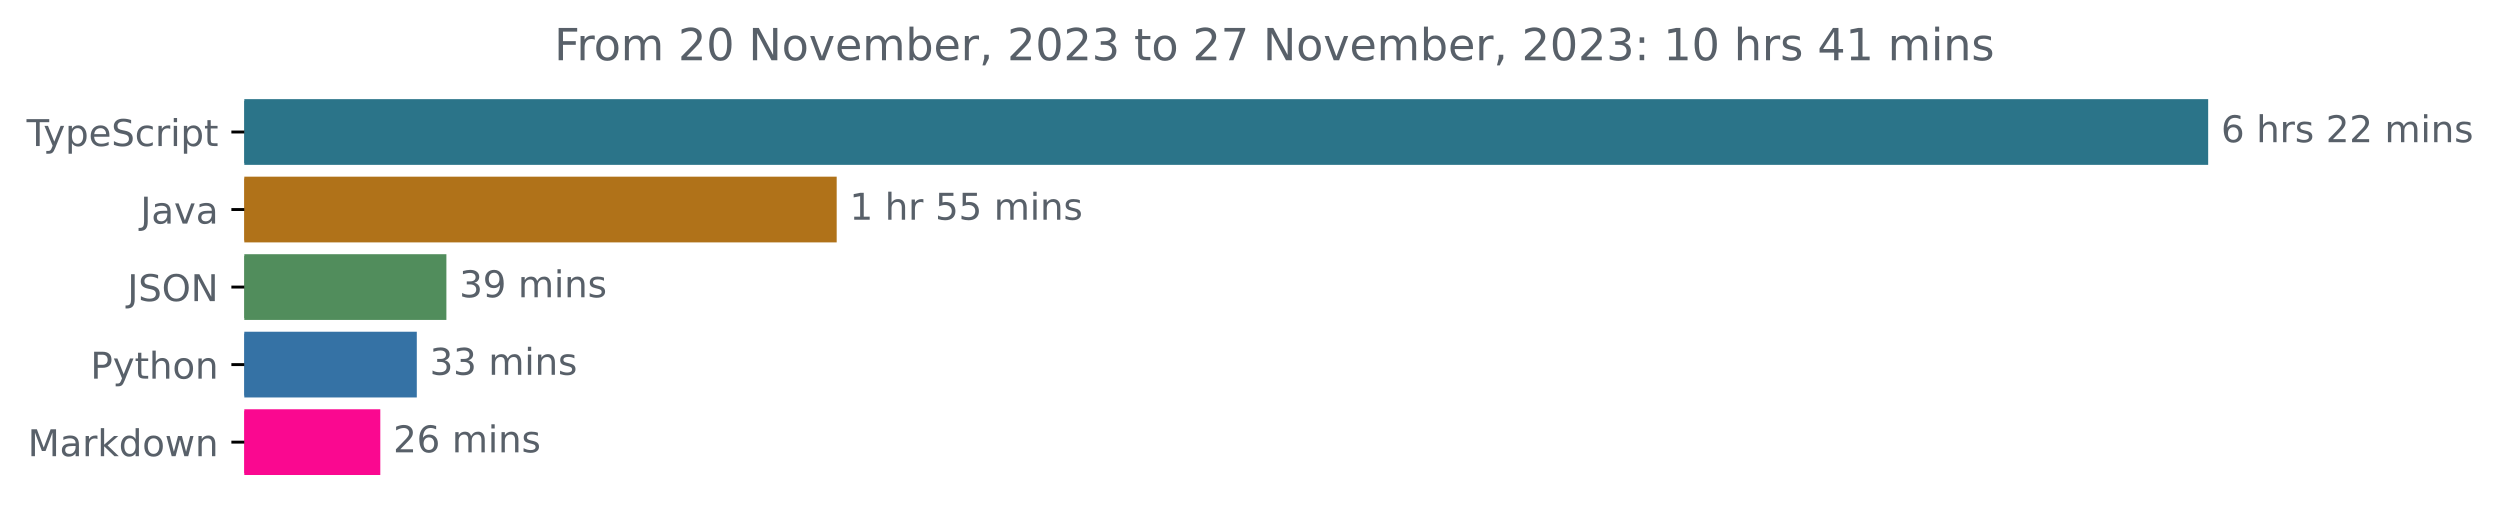
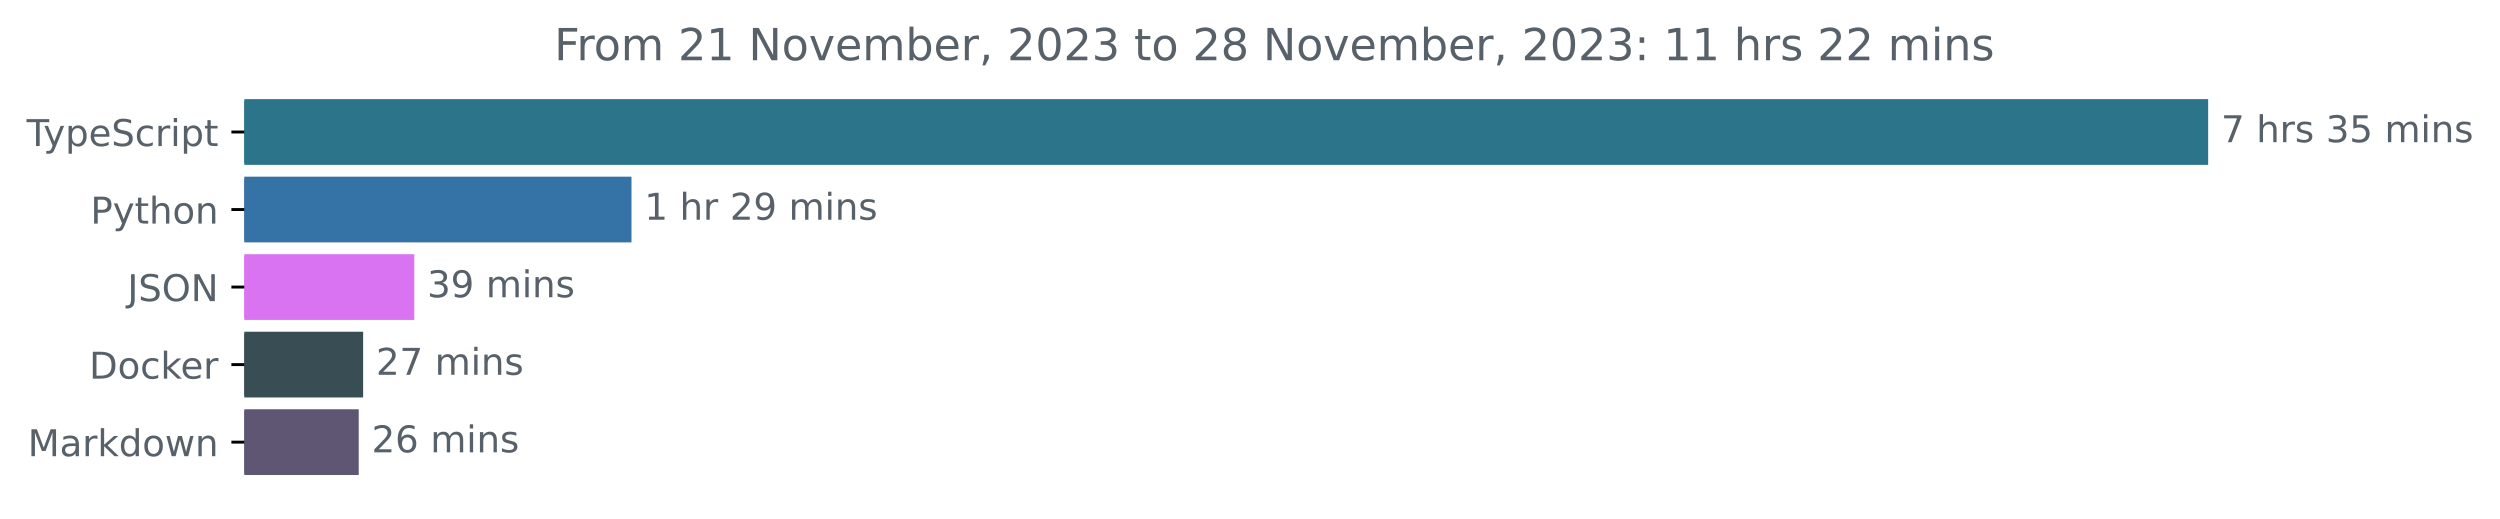
<svg xmlns="http://www.w3.org/2000/svg" xmlns:xlink="http://www.w3.org/1999/xlink" width="677.144pt" height="140.398pt" viewBox="0 0 677.144 140.398" version="1.1">
  <defs>
    <style type="text/css">*{stroke-linejoin: round; stroke-linecap: butt}</style>
  </defs>
  <g id="figure_1">
    <g id="patch_1">
      <path d="M -0 140.398  L 677.144 140.398  L 677.144 0  L -0 0  L -0 140.398  z " style="fill: none" />
    </g>
    <g id="axes_1">
      <g id="patch_2">
-         <path d="M 66.17 27.358  L 597.599 27.358  L 597.599 44.158  L 66.17 44.158  z " clip-path="url(#pfbd02cf829)" style="fill: #2b7489; stroke: #2b7489; stroke-linejoin: miter" />
+         <path d="M 66.17 27.358  L 597.599 27.358  L 597.599 44.158  L 66.17 44.158  z " clip-path="url(#p00ee256b56)" style="fill: #2b7489; stroke: #2b7489; stroke-linejoin: miter" />
      </g>
      <g id="patch_3">
-         <path d="M 66.17 48.358  L 226.124 48.358  L 226.124 65.158  L 66.17 65.158  z " clip-path="url(#pfbd02cf829)" style="fill: #b07219; stroke: #b07219; stroke-linejoin: miter" />
+         <path d="M 66.17 48.358  L 170.545 48.358  L 170.545 65.158  L 66.17 65.158  z " clip-path="url(#p00ee256b56)" style="fill: #3572a5; stroke: #3572a5; stroke-linejoin: miter" />
      </g>
      <g id="patch_4">
-         <path d="M 66.17 69.358  L 120.409 69.358  L 120.409 86.158  L 66.17 86.158  z " clip-path="url(#pfbd02cf829)" style="fill: #518d5c; stroke: #518d5c; stroke-linejoin: miter" />
+         <path d="M 66.17 69.358  L 111.71 69.358  L 111.71 86.158  L 66.17 86.158  z " clip-path="url(#p00ee256b56)" style="fill: #da73f1; stroke: #da73f1; stroke-linejoin: miter" />
      </g>
      <g id="patch_5">
-         <path d="M 66.17 90.358  L 112.393 90.358  L 112.393 107.158  L 66.17 107.158  z " clip-path="url(#pfbd02cf829)" style="fill: #3572a5; stroke: #3572a5; stroke-linejoin: miter" />
+         <path d="M 66.17 90.358  L 97.857 90.358  L 97.857 107.158  L 66.17 107.158  z " clip-path="url(#p00ee256b56)" style="fill: #384d54; stroke: #384d54; stroke-linejoin: miter" />
      </g>
      <g id="patch_6">
-         <path d="M 66.17 111.358  L 102.507 111.358  L 102.507 128.158  L 66.17 128.158  z " clip-path="url(#pfbd02cf829)" style="fill: #fa0890; stroke: #fa0890; stroke-linejoin: miter" />
+         <path d="M 66.17 111.358  L 96.663 111.358  L 96.663 128.158  L 66.17 128.158  z " clip-path="url(#p00ee256b56)" style="fill: #5e5672; stroke: #5e5672; stroke-linejoin: miter" />
      </g>
      <g id="matplotlib.axis_1" />
      <g id="matplotlib.axis_2">
        <g id="ytick_1">
          <g id="line2d_1">
            <defs>
-               <path id="mf545c9b93d" d="M 0 0  L -3.5 0  " style="stroke: #000000; stroke-width: 0.8" />
+               <path id="m6729880057" d="M 0 0  L -3.5 0  " style="stroke: #000000; stroke-width: 0.8" />
            </defs>
            <g>
-               <use xlink:href="#mf545c9b93d" x="66.17" y="35.758" style="stroke: #000000; stroke-width: 0.8" />
+               <use xlink:href="#m6729880057" x="66.17" y="35.758" style="stroke: #000000; stroke-width: 0.8" />
            </g>
          </g>
          <g id="text_1">
            <g style="fill: #586069" transform="translate(7.2 39.55734)scale(0.1 -0.1)">
              <defs>
                <path id="DejaVuSans-54" d="M -19 4666  L 3928 4666  L 3928 4134  L 2272 4134  L 2272 0  L 1638 0  L 1638 4134  L -19 4134  L -19 4666  z " transform="scale(0.015625)" />
                <path id="DejaVuSans-79" d="M 2059 -325  Q 1816 -950 1584 -1140  Q 1353 -1331 966 -1331  L 506 -1331  L 506 -850  L 844 -850  Q 1081 -850 1212 -737  Q 1344 -625 1503 -206  L 1606 56  L 191 3500  L 800 3500  L 1894 763  L 2988 3500  L 3597 3500  L 2059 -325  z " transform="scale(0.015625)" />
                <path id="DejaVuSans-70" d="M 1159 525  L 1159 -1331  L 581 -1331  L 581 3500  L 1159 3500  L 1159 2969  Q 1341 3281 1617 3432  Q 1894 3584 2278 3584  Q 2916 3584 3314 3078  Q 3713 2572 3713 1747  Q 3713 922 3314 415  Q 2916 -91 2278 -91  Q 1894 -91 1617 61  Q 1341 213 1159 525  z M 3116 1747  Q 3116 2381 2855 2742  Q 2594 3103 2138 3103  Q 1681 3103 1420 2742  Q 1159 2381 1159 1747  Q 1159 1113 1420 752  Q 1681 391 2138 391  Q 2594 391 2855 752  Q 3116 1113 3116 1747  z " transform="scale(0.015625)" />
                <path id="DejaVuSans-65" d="M 3597 1894  L 3597 1613  L 953 1613  Q 991 1019 1311 708  Q 1631 397 2203 397  Q 2534 397 2845 478  Q 3156 559 3463 722  L 3463 178  Q 3153 47 2828 -22  Q 2503 -91 2169 -91  Q 1331 -91 842 396  Q 353 884 353 1716  Q 353 2575 817 3079  Q 1281 3584 2069 3584  Q 2775 3584 3186 3129  Q 3597 2675 3597 1894  z M 3022 2063  Q 3016 2534 2758 2815  Q 2500 3097 2075 3097  Q 1594 3097 1305 2825  Q 1016 2553 972 2059  L 3022 2063  z " transform="scale(0.015625)" />
                <path id="DejaVuSans-53" d="M 3425 4513  L 3425 3897  Q 3066 4069 2747 4153  Q 2428 4238 2131 4238  Q 1616 4238 1336 4038  Q 1056 3838 1056 3469  Q 1056 3159 1242 3001  Q 1428 2844 1947 2747  L 2328 2669  Q 3034 2534 3370 2195  Q 3706 1856 3706 1288  Q 3706 609 3251 259  Q 2797 -91 1919 -91  Q 1588 -91 1214 -16  Q 841 59 441 206  L 441 856  Q 825 641 1194 531  Q 1563 422 1919 422  Q 2459 422 2753 634  Q 3047 847 3047 1241  Q 3047 1584 2836 1778  Q 2625 1972 2144 2069  L 1759 2144  Q 1053 2284 737 2584  Q 422 2884 422 3419  Q 422 4038 858 4394  Q 1294 4750 2059 4750  Q 2388 4750 2728 4690  Q 3069 4631 3425 4513  z " transform="scale(0.015625)" />
                <path id="DejaVuSans-63" d="M 3122 3366  L 3122 2828  Q 2878 2963 2633 3030  Q 2388 3097 2138 3097  Q 1578 3097 1268 2742  Q 959 2388 959 1747  Q 959 1106 1268 751  Q 1578 397 2138 397  Q 2388 397 2633 464  Q 2878 531 3122 666  L 3122 134  Q 2881 22 2623 -34  Q 2366 -91 2075 -91  Q 1284 -91 818 406  Q 353 903 353 1747  Q 353 2603 823 3093  Q 1294 3584 2113 3584  Q 2378 3584 2631 3529  Q 2884 3475 3122 3366  z " transform="scale(0.015625)" />
                <path id="DejaVuSans-72" d="M 2631 2963  Q 2534 3019 2420 3045  Q 2306 3072 2169 3072  Q 1681 3072 1420 2755  Q 1159 2438 1159 1844  L 1159 0  L 581 0  L 581 3500  L 1159 3500  L 1159 2956  Q 1341 3275 1631 3429  Q 1922 3584 2338 3584  Q 2397 3584 2469 3576  Q 2541 3569 2628 3553  L 2631 2963  z " transform="scale(0.015625)" />
                <path id="DejaVuSans-69" d="M 603 3500  L 1178 3500  L 1178 0  L 603 0  L 603 3500  z M 603 4863  L 1178 4863  L 1178 4134  L 603 4134  L 603 4863  z " transform="scale(0.015625)" />
                <path id="DejaVuSans-74" d="M 1172 4494  L 1172 3500  L 2356 3500  L 2356 3053  L 1172 3053  L 1172 1153  Q 1172 725 1289 603  Q 1406 481 1766 481  L 2356 481  L 2356 0  L 1766 0  Q 1100 0 847 248  Q 594 497 594 1153  L 594 3053  L 172 3053  L 172 3500  L 594 3500  L 594 4494  L 1172 4494  z " transform="scale(0.015625)" />
              </defs>
              <use xlink:href="#DejaVuSans-54" />
              <use xlink:href="#DejaVuSans-79" x="45.459" />
              <use xlink:href="#DejaVuSans-70" x="104.639" />
              <use xlink:href="#DejaVuSans-65" x="168.115" />
              <use xlink:href="#DejaVuSans-53" x="229.639" />
              <use xlink:href="#DejaVuSans-63" x="293.115" />
              <use xlink:href="#DejaVuSans-72" x="348.096" />
              <use xlink:href="#DejaVuSans-69" x="389.209" />
              <use xlink:href="#DejaVuSans-70" x="416.992" />
              <use xlink:href="#DejaVuSans-74" x="480.469" />
            </g>
          </g>
        </g>
        <g id="ytick_2">
          <g id="line2d_2">
            <g>
-               <use xlink:href="#mf545c9b93d" x="66.17" y="56.758" style="stroke: #000000; stroke-width: 0.8" />
+               <use xlink:href="#m6729880057" x="66.17" y="56.758" style="stroke: #000000; stroke-width: 0.8" />
            </g>
          </g>
          <g id="text_2">
-             <g style="fill: #586069" transform="translate(38.04531 60.55734)scale(0.1 -0.1)">
-               <defs>
-                 <path id="DejaVuSans-4a" d="M 628 4666  L 1259 4666  L 1259 325  Q 1259 -519 939 -900  Q 619 -1281 -91 -1281  L -331 -1281  L -331 -750  L -134 -750  Q 284 -750 456 -515  Q 628 -281 628 325  L 628 4666  z " transform="scale(0.015625)" />
-                 <path id="DejaVuSans-61" d="M 2194 1759  Q 1497 1759 1228 1600  Q 959 1441 959 1056  Q 959 750 1161 570  Q 1363 391 1709 391  Q 2188 391 2477 730  Q 2766 1069 2766 1631  L 2766 1759  L 2194 1759  z M 3341 1997  L 3341 0  L 2766 0  L 2766 531  Q 2569 213 2275 61  Q 1981 -91 1556 -91  Q 1019 -91 701 211  Q 384 513 384 1019  Q 384 1609 779 1909  Q 1175 2209 1959 2209  L 2766 2209  L 2766 2266  Q 2766 2663 2505 2880  Q 2244 3097 1772 3097  Q 1472 3097 1187 3025  Q 903 2953 641 2809  L 641 3341  Q 956 3463 1253 3523  Q 1550 3584 1831 3584  Q 2591 3584 2966 3190  Q 3341 2797 3341 1997  z " transform="scale(0.015625)" />
-                 <path id="DejaVuSans-76" d="M 191 3500  L 800 3500  L 1894 563  L 2988 3500  L 3597 3500  L 2284 0  L 1503 0  L 191 3500  z " transform="scale(0.015625)" />
-               </defs>
-               <use xlink:href="#DejaVuSans-4a" />
-               <use xlink:href="#DejaVuSans-61" x="29.492" />
-               <use xlink:href="#DejaVuSans-76" x="90.771" />
-               <use xlink:href="#DejaVuSans-61" x="149.951" />
-             </g>
-           </g>
-         </g>
-         <g id="ytick_3">
-           <g id="line2d_3">
-             <g>
-               <use xlink:href="#mf545c9b93d" x="66.17" y="77.758" style="stroke: #000000; stroke-width: 0.8" />
-             </g>
-           </g>
-           <g id="text_3">
-             <g style="fill: #586069" transform="translate(34.51875 81.55734)scale(0.1 -0.1)">
-               <defs>
-                 <path id="DejaVuSans-4f" d="M 2522 4238  Q 1834 4238 1429 3725  Q 1025 3213 1025 2328  Q 1025 1447 1429 934  Q 1834 422 2522 422  Q 3209 422 3611 934  Q 4013 1447 4013 2328  Q 4013 3213 3611 3725  Q 3209 4238 2522 4238  z M 2522 4750  Q 3503 4750 4090 4092  Q 4678 3434 4678 2328  Q 4678 1225 4090 567  Q 3503 -91 2522 -91  Q 1538 -91 948 565  Q 359 1222 359 2328  Q 359 3434 948 4092  Q 1538 4750 2522 4750  z " transform="scale(0.015625)" />
-                 <path id="DejaVuSans-4e" d="M 628 4666  L 1478 4666  L 3547 763  L 3547 4666  L 4159 4666  L 4159 0  L 3309 0  L 1241 3903  L 1241 0  L 628 0  L 628 4666  z " transform="scale(0.015625)" />
-               </defs>
-               <use xlink:href="#DejaVuSans-4a" />
-               <use xlink:href="#DejaVuSans-53" x="29.492" />
-               <use xlink:href="#DejaVuSans-4f" x="92.969" />
-               <use xlink:href="#DejaVuSans-4e" x="171.68" />
-             </g>
-           </g>
-         </g>
-         <g id="ytick_4">
-           <g id="line2d_4">
-             <g>
-               <use xlink:href="#mf545c9b93d" x="66.17" y="98.758" style="stroke: #000000; stroke-width: 0.8" />
-             </g>
-           </g>
-           <g id="text_4">
-             <g style="fill: #586069" transform="translate(24.50781 102.5573)scale(0.1 -0.1)">
+             <g style="fill: #586069" transform="translate(24.50781 60.55734)scale(0.1 -0.1)">
              <defs>
                <path id="DejaVuSans-50" d="M 1259 4147  L 1259 2394  L 2053 2394  Q 2494 2394 2734 2622  Q 2975 2850 2975 3272  Q 2975 3691 2734 3919  Q 2494 4147 2053 4147  L 1259 4147  z M 628 4666  L 2053 4666  Q 2838 4666 3239 4311  Q 3641 3956 3641 3272  Q 3641 2581 3239 2228  Q 2838 1875 2053 1875  L 1259 1875  L 1259 0  L 628 0  L 628 4666  z " transform="scale(0.015625)" />
                <path id="DejaVuSans-68" d="M 3513 2113  L 3513 0  L 2938 0  L 2938 2094  Q 2938 2591 2744 2837  Q 2550 3084 2163 3084  Q 1697 3084 1428 2787  Q 1159 2491 1159 1978  L 1159 0  L 581 0  L 581 4863  L 1159 4863  L 1159 2956  Q 1366 3272 1645 3428  Q 1925 3584 2291 3584  Q 2894 3584 3203 3211  Q 3513 2838 3513 2113  z " transform="scale(0.015625)" />
                <path id="DejaVuSans-6f" d="M 1959 3097  Q 1497 3097 1228 2736  Q 959 2375 959 1747  Q 959 1119 1226 758  Q 1494 397 1959 397  Q 2419 397 2687 759  Q 2956 1122 2956 1747  Q 2956 2369 2687 2733  Q 2419 3097 1959 3097  z M 1959 3584  Q 2709 3584 3137 3096  Q 3566 2609 3566 1747  Q 3566 888 3137 398  Q 2709 -91 1959 -91  Q 1206 -91 779 398  Q 353 888 353 1747  Q 353 2609 779 3096  Q 1206 3584 1959 3584  z " transform="scale(0.015625)" />
                <path id="DejaVuSans-6e" d="M 3513 2113  L 3513 0  L 2938 0  L 2938 2094  Q 2938 2591 2744 2837  Q 2550 3084 2163 3084  Q 1697 3084 1428 2787  Q 1159 2491 1159 1978  L 1159 0  L 581 0  L 581 3500  L 1159 3500  L 1159 2956  Q 1366 3272 1645 3428  Q 1925 3584 2291 3584  Q 2894 3584 3203 3211  Q 3513 2838 3513 2113  z " transform="scale(0.015625)" />
              </defs>
              <use xlink:href="#DejaVuSans-50" />
              <use xlink:href="#DejaVuSans-79" x="60.303" />
              <use xlink:href="#DejaVuSans-74" x="119.482" />
              <use xlink:href="#DejaVuSans-68" x="158.691" />
              <use xlink:href="#DejaVuSans-6f" x="222.07" />
              <use xlink:href="#DejaVuSans-6e" x="283.252" />
            </g>
          </g>
        </g>
+         <g id="ytick_3">
+           <g id="line2d_3">
+             <g>
+               <use xlink:href="#m6729880057" x="66.17" y="77.758" style="stroke: #000000; stroke-width: 0.8" />
+             </g>
+           </g>
+           <g id="text_3">
+             <g style="fill: #586069" transform="translate(34.51875 81.55734)scale(0.1 -0.1)">
+               <defs>
+                 <path id="DejaVuSans-4a" d="M 628 4666  L 1259 4666  L 1259 325  Q 1259 -519 939 -900  Q 619 -1281 -91 -1281  L -331 -1281  L -331 -750  L -134 -750  Q 284 -750 456 -515  Q 628 -281 628 325  L 628 4666  z " transform="scale(0.015625)" />
+                 <path id="DejaVuSans-4f" d="M 2522 4238  Q 1834 4238 1429 3725  Q 1025 3213 1025 2328  Q 1025 1447 1429 934  Q 1834 422 2522 422  Q 3209 422 3611 934  Q 4013 1447 4013 2328  Q 4013 3213 3611 3725  Q 3209 4238 2522 4238  z M 2522 4750  Q 3503 4750 4090 4092  Q 4678 3434 4678 2328  Q 4678 1225 4090 567  Q 3503 -91 2522 -91  Q 1538 -91 948 565  Q 359 1222 359 2328  Q 359 3434 948 4092  Q 1538 4750 2522 4750  z " transform="scale(0.015625)" />
+                 <path id="DejaVuSans-4e" d="M 628 4666  L 1478 4666  L 3547 763  L 3547 4666  L 4159 4666  L 4159 0  L 3309 0  L 1241 3903  L 1241 0  L 628 0  L 628 4666  z " transform="scale(0.015625)" />
+               </defs>
+               <use xlink:href="#DejaVuSans-4a" />
+               <use xlink:href="#DejaVuSans-53" x="29.492" />
+               <use xlink:href="#DejaVuSans-4f" x="92.969" />
+               <use xlink:href="#DejaVuSans-4e" x="171.68" />
+             </g>
+           </g>
+         </g>
+         <g id="ytick_4">
+           <g id="line2d_4">
+             <g>
+               <use xlink:href="#m6729880057" x="66.17" y="98.758" style="stroke: #000000; stroke-width: 0.8" />
+             </g>
+           </g>
+           <g id="text_4">
+             <g style="fill: #586069" transform="translate(24.16094 102.5573)scale(0.1 -0.1)">
+               <defs>
+                 <path id="DejaVuSans-44" d="M 1259 4147  L 1259 519  L 2022 519  Q 2988 519 3436 956  Q 3884 1394 3884 2338  Q 3884 3275 3436 3711  Q 2988 4147 2022 4147  L 1259 4147  z M 628 4666  L 1925 4666  Q 3281 4666 3915 4102  Q 4550 3538 4550 2338  Q 4550 1131 3912 565  Q 3275 0 1925 0  L 628 0  L 628 4666  z " transform="scale(0.015625)" />
+                 <path id="DejaVuSans-6b" d="M 581 4863  L 1159 4863  L 1159 1991  L 2875 3500  L 3609 3500  L 1753 1863  L 3688 0  L 2938 0  L 1159 1709  L 1159 0  L 581 0  L 581 4863  z " transform="scale(0.015625)" />
+               </defs>
+               <use xlink:href="#DejaVuSans-44" />
+               <use xlink:href="#DejaVuSans-6f" x="77.002" />
+               <use xlink:href="#DejaVuSans-63" x="138.184" />
+               <use xlink:href="#DejaVuSans-6b" x="193.164" />
+               <use xlink:href="#DejaVuSans-65" x="247.449" />
+               <use xlink:href="#DejaVuSans-72" x="308.973" />
+             </g>
+           </g>
+         </g>
        <g id="ytick_5">
          <g id="line2d_5">
            <g>
-               <use xlink:href="#mf545c9b93d" x="66.17" y="119.758" style="stroke: #000000; stroke-width: 0.8" />
+               <use xlink:href="#m6729880057" x="66.17" y="119.758" style="stroke: #000000; stroke-width: 0.8" />
            </g>
          </g>
          <g id="text_5">
            <g style="fill: #586069" transform="translate(7.529688 123.5573)scale(0.1 -0.1)">
              <defs>
                <path id="DejaVuSans-4d" d="M 628 4666  L 1569 4666  L 2759 1491  L 3956 4666  L 4897 4666  L 4897 0  L 4281 0  L 4281 4097  L 3078 897  L 2444 897  L 1241 4097  L 1241 0  L 628 0  L 628 4666  z " transform="scale(0.015625)" />
-                 <path id="DejaVuSans-6b" d="M 581 4863  L 1159 4863  L 1159 1991  L 2875 3500  L 3609 3500  L 1753 1863  L 3688 0  L 2938 0  L 1159 1709  L 1159 0  L 581 0  L 581 4863  z " transform="scale(0.015625)" />
+                 <path id="DejaVuSans-61" d="M 2194 1759  Q 1497 1759 1228 1600  Q 959 1441 959 1056  Q 959 750 1161 570  Q 1363 391 1709 391  Q 2188 391 2477 730  Q 2766 1069 2766 1631  L 2766 1759  L 2194 1759  z M 3341 1997  L 3341 0  L 2766 0  L 2766 531  Q 2569 213 2275 61  Q 1981 -91 1556 -91  Q 1019 -91 701 211  Q 384 513 384 1019  Q 384 1609 779 1909  Q 1175 2209 1959 2209  L 2766 2209  L 2766 2266  Q 2766 2663 2505 2880  Q 2244 3097 1772 3097  Q 1472 3097 1187 3025  Q 903 2953 641 2809  L 641 3341  Q 956 3463 1253 3523  Q 1550 3584 1831 3584  Q 2591 3584 2966 3190  Q 3341 2797 3341 1997  z " transform="scale(0.015625)" />
                <path id="DejaVuSans-64" d="M 2906 2969  L 2906 4863  L 3481 4863  L 3481 0  L 2906 0  L 2906 525  Q 2725 213 2448 61  Q 2172 -91 1784 -91  Q 1150 -91 751 415  Q 353 922 353 1747  Q 353 2572 751 3078  Q 1150 3584 1784 3584  Q 2172 3584 2448 3432  Q 2725 3281 2906 2969  z M 947 1747  Q 947 1113 1208 752  Q 1469 391 1925 391  Q 2381 391 2643 752  Q 2906 1113 2906 1747  Q 2906 2381 2643 2742  Q 2381 3103 1925 3103  Q 1469 3103 1208 2742  Q 947 2381 947 1747  z " transform="scale(0.015625)" />
                <path id="DejaVuSans-77" d="M 269 3500  L 844 3500  L 1563 769  L 2278 3500  L 2956 3500  L 3675 769  L 4391 3500  L 4966 3500  L 4050 0  L 3372 0  L 2619 2869  L 1863 0  L 1184 0  L 269 3500  z " transform="scale(0.015625)" />
              </defs>
              <use xlink:href="#DejaVuSans-4d" />
              <use xlink:href="#DejaVuSans-61" x="86.279" />
              <use xlink:href="#DejaVuSans-72" x="147.559" />
              <use xlink:href="#DejaVuSans-6b" x="188.672" />
              <use xlink:href="#DejaVuSans-64" x="246.582" />
              <use xlink:href="#DejaVuSans-6f" x="310.059" />
              <use xlink:href="#DejaVuSans-77" x="371.24" />
              <use xlink:href="#DejaVuSans-6e" x="453.027" />
            </g>
          </g>
        </g>
      </g>
      <g id="text_6">
        <g style="fill: #586069" transform="translate(601.5989 38.5175)scale(0.1 -0.1)">
          <defs>
-             <path id="DejaVuSans-36" d="M 2113 2584  Q 1688 2584 1439 2293  Q 1191 2003 1191 1497  Q 1191 994 1439 701  Q 1688 409 2113 409  Q 2538 409 2786 701  Q 3034 994 3034 1497  Q 3034 2003 2786 2293  Q 2538 2584 2113 2584  z M 3366 4563  L 3366 3988  Q 3128 4100 2886 4159  Q 2644 4219 2406 4219  Q 1781 4219 1451 3797  Q 1122 3375 1075 2522  Q 1259 2794 1537 2939  Q 1816 3084 2150 3084  Q 2853 3084 3261 2657  Q 3669 2231 3669 1497  Q 3669 778 3244 343  Q 2819 -91 2113 -91  Q 1303 -91 875 529  Q 447 1150 447 2328  Q 447 3434 972 4092  Q 1497 4750 2381 4750  Q 2619 4750 2861 4703  Q 3103 4656 3366 4563  z " transform="scale(0.015625)" />
+             <path id="DejaVuSans-37" d="M 525 4666  L 3525 4666  L 3525 4397  L 1831 0  L 1172 0  L 2766 4134  L 525 4134  L 525 4666  z " transform="scale(0.015625)" />
            <path id="DejaVuSans-20" transform="scale(0.015625)" />
            <path id="DejaVuSans-73" d="M 2834 3397  L 2834 2853  Q 2591 2978 2328 3040  Q 2066 3103 1784 3103  Q 1356 3103 1142 2972  Q 928 2841 928 2578  Q 928 2378 1081 2264  Q 1234 2150 1697 2047  L 1894 2003  Q 2506 1872 2764 1633  Q 3022 1394 3022 966  Q 3022 478 2636 193  Q 2250 -91 1575 -91  Q 1294 -91 989 -36  Q 684 19 347 128  L 347 722  Q 666 556 975 473  Q 1284 391 1588 391  Q 1994 391 2212 530  Q 2431 669 2431 922  Q 2431 1156 2273 1281  Q 2116 1406 1581 1522  L 1381 1569  Q 847 1681 609 1914  Q 372 2147 372 2553  Q 372 3047 722 3315  Q 1072 3584 1716 3584  Q 2034 3584 2315 3537  Q 2597 3491 2834 3397  z " transform="scale(0.015625)" />
-             <path id="DejaVuSans-32" d="M 1228 531  L 3431 531  L 3431 0  L 469 0  L 469 531  Q 828 903 1448 1529  Q 2069 2156 2228 2338  Q 2531 2678 2651 2914  Q 2772 3150 2772 3378  Q 2772 3750 2511 3984  Q 2250 4219 1831 4219  Q 1534 4219 1204 4116  Q 875 4013 500 3803  L 500 4441  Q 881 4594 1212 4672  Q 1544 4750 1819 4750  Q 2544 4750 2975 4387  Q 3406 4025 3406 3419  Q 3406 3131 3298 2873  Q 3191 2616 2906 2266  Q 2828 2175 2409 1742  Q 1991 1309 1228 531  z " transform="scale(0.015625)" />
+             <path id="DejaVuSans-33" d="M 2597 2516  Q 3050 2419 3304 2112  Q 3559 1806 3559 1356  Q 3559 666 3084 287  Q 2609 -91 1734 -91  Q 1441 -91 1130 -33  Q 819 25 488 141  L 488 750  Q 750 597 1062 519  Q 1375 441 1716 441  Q 2309 441 2620 675  Q 2931 909 2931 1356  Q 2931 1769 2642 2001  Q 2353 2234 1838 2234  L 1294 2234  L 1294 2753  L 1863 2753  Q 2328 2753 2575 2939  Q 2822 3125 2822 3475  Q 2822 3834 2567 4026  Q 2313 4219 1838 4219  Q 1578 4219 1281 4162  Q 984 4106 628 3988  L 628 4550  Q 988 4650 1302 4700  Q 1616 4750 1894 4750  Q 2613 4750 3031 4423  Q 3450 4097 3450 3541  Q 3450 3153 3228 2886  Q 3006 2619 2597 2516  z " transform="scale(0.015625)" />
+             <path id="DejaVuSans-35" d="M 691 4666  L 3169 4666  L 3169 4134  L 1269 4134  L 1269 2991  Q 1406 3038 1543 3061  Q 1681 3084 1819 3084  Q 2600 3084 3056 2656  Q 3513 2228 3513 1497  Q 3513 744 3044 326  Q 2575 -91 1722 -91  Q 1428 -91 1123 -41  Q 819 9 494 109  L 494 744  Q 775 591 1075 516  Q 1375 441 1709 441  Q 2250 441 2565 725  Q 2881 1009 2881 1497  Q 2881 1984 2565 2268  Q 2250 2553 1709 2553  Q 1456 2553 1204 2497  Q 953 2441 691 2322  L 691 4666  z " transform="scale(0.015625)" />
            <path id="DejaVuSans-6d" d="M 3328 2828  Q 3544 3216 3844 3400  Q 4144 3584 4550 3584  Q 5097 3584 5394 3201  Q 5691 2819 5691 2113  L 5691 0  L 5113 0  L 5113 2094  Q 5113 2597 4934 2840  Q 4756 3084 4391 3084  Q 3944 3084 3684 2787  Q 3425 2491 3425 1978  L 3425 0  L 2847 0  L 2847 2094  Q 2847 2600 2669 2842  Q 2491 3084 2119 3084  Q 1678 3084 1418 2786  Q 1159 2488 1159 1978  L 1159 0  L 581 0  L 581 3500  L 1159 3500  L 1159 2956  Q 1356 3278 1631 3431  Q 1906 3584 2284 3584  Q 2666 3584 2933 3390  Q 3200 3197 3328 2828  z " transform="scale(0.015625)" />
          </defs>
-           <use xlink:href="#DejaVuSans-36" />
+           <use xlink:href="#DejaVuSans-37" />
          <use xlink:href="#DejaVuSans-20" x="63.623" />
          <use xlink:href="#DejaVuSans-68" x="95.41" />
          <use xlink:href="#DejaVuSans-72" x="158.789" />
          <use xlink:href="#DejaVuSans-73" x="199.902" />
          <use xlink:href="#DejaVuSans-20" x="252.002" />
-           <use xlink:href="#DejaVuSans-32" x="283.789" />
-           <use xlink:href="#DejaVuSans-32" x="347.412" />
+           <use xlink:href="#DejaVuSans-33" x="283.789" />
+           <use xlink:href="#DejaVuSans-35" x="347.412" />
          <use xlink:href="#DejaVuSans-20" x="411.035" />
          <use xlink:href="#DejaVuSans-6d" x="442.822" />
          <use xlink:href="#DejaVuSans-69" x="540.234" />
          <use xlink:href="#DejaVuSans-6e" x="568.018" />
          <use xlink:href="#DejaVuSans-73" x="631.396" />
        </g>
      </g>
      <g id="text_7">
-         <g style="fill: #586069" transform="translate(230.1243 59.5175)scale(0.1 -0.1)">
+         <g style="fill: #586069" transform="translate(174.5453 59.5175)scale(0.1 -0.1)">
          <defs>
            <path id="DejaVuSans-31" d="M 794 531  L 1825 531  L 1825 4091  L 703 3866  L 703 4441  L 1819 4666  L 2450 4666  L 2450 531  L 3481 531  L 3481 0  L 794 0  L 794 531  z " transform="scale(0.015625)" />
-             <path id="DejaVuSans-35" d="M 691 4666  L 3169 4666  L 3169 4134  L 1269 4134  L 1269 2991  Q 1406 3038 1543 3061  Q 1681 3084 1819 3084  Q 2600 3084 3056 2656  Q 3513 2228 3513 1497  Q 3513 744 3044 326  Q 2575 -91 1722 -91  Q 1428 -91 1123 -41  Q 819 9 494 109  L 494 744  Q 775 591 1075 516  Q 1375 441 1709 441  Q 2250 441 2565 725  Q 2881 1009 2881 1497  Q 2881 1984 2565 2268  Q 2250 2553 1709 2553  Q 1456 2553 1204 2497  Q 953 2441 691 2322  L 691 4666  z " transform="scale(0.015625)" />
+             <path id="DejaVuSans-32" d="M 1228 531  L 3431 531  L 3431 0  L 469 0  L 469 531  Q 828 903 1448 1529  Q 2069 2156 2228 2338  Q 2531 2678 2651 2914  Q 2772 3150 2772 3378  Q 2772 3750 2511 3984  Q 2250 4219 1831 4219  Q 1534 4219 1204 4116  Q 875 4013 500 3803  L 500 4441  Q 881 4594 1212 4672  Q 1544 4750 1819 4750  Q 2544 4750 2975 4387  Q 3406 4025 3406 3419  Q 3406 3131 3298 2873  Q 3191 2616 2906 2266  Q 2828 2175 2409 1742  Q 1991 1309 1228 531  z " transform="scale(0.015625)" />
+             <path id="DejaVuSans-39" d="M 703 97  L 703 672  Q 941 559 1184 500  Q 1428 441 1663 441  Q 2288 441 2617 861  Q 2947 1281 2994 2138  Q 2813 1869 2534 1725  Q 2256 1581 1919 1581  Q 1219 1581 811 2004  Q 403 2428 403 3163  Q 403 3881 828 4315  Q 1253 4750 1959 4750  Q 2769 4750 3195 4129  Q 3622 3509 3622 2328  Q 3622 1225 3098 567  Q 2575 -91 1691 -91  Q 1453 -91 1209 -44  Q 966 3 703 97  z M 1959 2075  Q 2384 2075 2632 2365  Q 2881 2656 2881 3163  Q 2881 3666 2632 3958  Q 2384 4250 1959 4250  Q 1534 4250 1286 3958  Q 1038 3666 1038 3163  Q 1038 2656 1286 2365  Q 1534 2075 1959 2075  z " transform="scale(0.015625)" />
          </defs>
          <use xlink:href="#DejaVuSans-31" />
          <use xlink:href="#DejaVuSans-20" x="63.623" />
          <use xlink:href="#DejaVuSans-68" x="95.41" />
          <use xlink:href="#DejaVuSans-72" x="158.789" />
          <use xlink:href="#DejaVuSans-20" x="199.902" />
-           <use xlink:href="#DejaVuSans-35" x="231.689" />
-           <use xlink:href="#DejaVuSans-35" x="295.312" />
+           <use xlink:href="#DejaVuSans-32" x="231.689" />
+           <use xlink:href="#DejaVuSans-39" x="295.312" />
          <use xlink:href="#DejaVuSans-20" x="358.936" />
          <use xlink:href="#DejaVuSans-6d" x="390.723" />
          <use xlink:href="#DejaVuSans-69" x="488.135" />
          <use xlink:href="#DejaVuSans-6e" x="515.918" />
          <use xlink:href="#DejaVuSans-73" x="579.297" />
        </g>
      </g>
      <g id="text_8">
-         <g style="fill: #586069" transform="translate(124.4086 80.5175)scale(0.1 -0.1)">
-           <defs>
-             <path id="DejaVuSans-33" d="M 2597 2516  Q 3050 2419 3304 2112  Q 3559 1806 3559 1356  Q 3559 666 3084 287  Q 2609 -91 1734 -91  Q 1441 -91 1130 -33  Q 819 25 488 141  L 488 750  Q 750 597 1062 519  Q 1375 441 1716 441  Q 2309 441 2620 675  Q 2931 909 2931 1356  Q 2931 1769 2642 2001  Q 2353 2234 1838 2234  L 1294 2234  L 1294 2753  L 1863 2753  Q 2328 2753 2575 2939  Q 2822 3125 2822 3475  Q 2822 3834 2567 4026  Q 2313 4219 1838 4219  Q 1578 4219 1281 4162  Q 984 4106 628 3988  L 628 4550  Q 988 4650 1302 4700  Q 1616 4750 1894 4750  Q 2613 4750 3031 4423  Q 3450 4097 3450 3541  Q 3450 3153 3228 2886  Q 3006 2619 2597 2516  z " transform="scale(0.015625)" />
-             <path id="DejaVuSans-39" d="M 703 97  L 703 672  Q 941 559 1184 500  Q 1428 441 1663 441  Q 2288 441 2617 861  Q 2947 1281 2994 2138  Q 2813 1869 2534 1725  Q 2256 1581 1919 1581  Q 1219 1581 811 2004  Q 403 2428 403 3163  Q 403 3881 828 4315  Q 1253 4750 1959 4750  Q 2769 4750 3195 4129  Q 3622 3509 3622 2328  Q 3622 1225 3098 567  Q 2575 -91 1691 -91  Q 1453 -91 1209 -44  Q 966 3 703 97  z M 1959 2075  Q 2384 2075 2632 2365  Q 2881 2656 2881 3163  Q 2881 3666 2632 3958  Q 2384 4250 1959 4250  Q 1534 4250 1286 3958  Q 1038 3666 1038 3163  Q 1038 2656 1286 2365  Q 1534 2075 1959 2075  z " transform="scale(0.015625)" />
-           </defs>
+         <g style="fill: #586069" transform="translate(115.71 80.5175)scale(0.1 -0.1)">
          <use xlink:href="#DejaVuSans-33" />
          <use xlink:href="#DejaVuSans-39" x="63.623" />
          <use xlink:href="#DejaVuSans-20" x="127.246" />
          <use xlink:href="#DejaVuSans-6d" x="159.033" />
          <use xlink:href="#DejaVuSans-69" x="256.445" />
          <use xlink:href="#DejaVuSans-6e" x="284.229" />
          <use xlink:href="#DejaVuSans-73" x="347.607" />
        </g>
      </g>
      <g id="text_9">
-         <g style="fill: #586069" transform="translate(116.3931 101.5175)scale(0.1 -0.1)">
-           <use xlink:href="#DejaVuSans-33" />
-           <use xlink:href="#DejaVuSans-33" x="63.623" />
+         <g style="fill: #586069" transform="translate(101.857 101.5175)scale(0.1 -0.1)">
+           <use xlink:href="#DejaVuSans-32" />
+           <use xlink:href="#DejaVuSans-37" x="63.623" />
          <use xlink:href="#DejaVuSans-20" x="127.246" />
          <use xlink:href="#DejaVuSans-6d" x="159.033" />
          <use xlink:href="#DejaVuSans-69" x="256.445" />
          <use xlink:href="#DejaVuSans-6e" x="284.229" />
          <use xlink:href="#DejaVuSans-73" x="347.607" />
        </g>
      </g>
      <g id="text_10">
-         <g style="fill: #586069" transform="translate(106.5073 122.5175)scale(0.1 -0.1)">
+         <g style="fill: #586069" transform="translate(100.6628 122.5175)scale(0.1 -0.1)">
+           <defs>
+             <path id="DejaVuSans-36" d="M 2113 2584  Q 1688 2584 1439 2293  Q 1191 2003 1191 1497  Q 1191 994 1439 701  Q 1688 409 2113 409  Q 2538 409 2786 701  Q 3034 994 3034 1497  Q 3034 2003 2786 2293  Q 2538 2584 2113 2584  z M 3366 4563  L 3366 3988  Q 3128 4100 2886 4159  Q 2644 4219 2406 4219  Q 1781 4219 1451 3797  Q 1122 3375 1075 2522  Q 1259 2794 1537 2939  Q 1816 3084 2150 3084  Q 2853 3084 3261 2657  Q 3669 2231 3669 1497  Q 3669 778 3244 343  Q 2819 -91 2113 -91  Q 1303 -91 875 529  Q 447 1150 447 2328  Q 447 3434 972 4092  Q 1497 4750 2381 4750  Q 2619 4750 2861 4703  Q 3103 4656 3366 4563  z " transform="scale(0.015625)" />
+           </defs>
          <use xlink:href="#DejaVuSans-32" />
          <use xlink:href="#DejaVuSans-36" x="63.623" />
          <use xlink:href="#DejaVuSans-20" x="127.246" />
          <use xlink:href="#DejaVuSans-6d" x="159.033" />
          <use xlink:href="#DejaVuSans-69" x="256.445" />
          <use xlink:href="#DejaVuSans-6e" x="284.229" />
          <use xlink:href="#DejaVuSans-73" x="347.607" />
        </g>
      </g>
      <g id="text_11">
        <g style="fill: #586069" transform="translate(150.1291 16.31812)scale(0.12 -0.12)">
          <defs>
            <path id="DejaVuSans-46" d="M 628 4666  L 3309 4666  L 3309 4134  L 1259 4134  L 1259 2759  L 3109 2759  L 3109 2228  L 1259 2228  L 1259 0  L 628 0  L 628 4666  z " transform="scale(0.015625)" />
-             <path id="DejaVuSans-30" d="M 2034 4250  Q 1547 4250 1301 3770  Q 1056 3291 1056 2328  Q 1056 1369 1301 889  Q 1547 409 2034 409  Q 2525 409 2770 889  Q 3016 1369 3016 2328  Q 3016 3291 2770 3770  Q 2525 4250 2034 4250  z M 2034 4750  Q 2819 4750 3233 4129  Q 3647 3509 3647 2328  Q 3647 1150 3233 529  Q 2819 -91 2034 -91  Q 1250 -91 836 529  Q 422 1150 422 2328  Q 422 3509 836 4129  Q 1250 4750 2034 4750  z " transform="scale(0.015625)" />
+             <path id="DejaVuSans-76" d="M 191 3500  L 800 3500  L 1894 563  L 2988 3500  L 3597 3500  L 2284 0  L 1503 0  L 191 3500  z " transform="scale(0.015625)" />
            <path id="DejaVuSans-62" d="M 3116 1747  Q 3116 2381 2855 2742  Q 2594 3103 2138 3103  Q 1681 3103 1420 2742  Q 1159 2381 1159 1747  Q 1159 1113 1420 752  Q 1681 391 2138 391  Q 2594 391 2855 752  Q 3116 1113 3116 1747  z M 1159 2969  Q 1341 3281 1617 3432  Q 1894 3584 2278 3584  Q 2916 3584 3314 3078  Q 3713 2572 3713 1747  Q 3713 922 3314 415  Q 2916 -91 2278 -91  Q 1894 -91 1617 61  Q 1341 213 1159 525  L 1159 0  L 581 0  L 581 4863  L 1159 4863  L 1159 2969  z " transform="scale(0.015625)" />
            <path id="DejaVuSans-2c" d="M 750 794  L 1409 794  L 1409 256  L 897 -744  L 494 -744  L 750 256  L 750 794  z " transform="scale(0.015625)" />
-             <path id="DejaVuSans-37" d="M 525 4666  L 3525 4666  L 3525 4397  L 1831 0  L 1172 0  L 2766 4134  L 525 4134  L 525 4666  z " transform="scale(0.015625)" />
+             <path id="DejaVuSans-30" d="M 2034 4250  Q 1547 4250 1301 3770  Q 1056 3291 1056 2328  Q 1056 1369 1301 889  Q 1547 409 2034 409  Q 2525 409 2770 889  Q 3016 1369 3016 2328  Q 3016 3291 2770 3770  Q 2525 4250 2034 4250  z M 2034 4750  Q 2819 4750 3233 4129  Q 3647 3509 3647 2328  Q 3647 1150 3233 529  Q 2819 -91 2034 -91  Q 1250 -91 836 529  Q 422 1150 422 2328  Q 422 3509 836 4129  Q 1250 4750 2034 4750  z " transform="scale(0.015625)" />
+             <path id="DejaVuSans-38" d="M 2034 2216  Q 1584 2216 1326 1975  Q 1069 1734 1069 1313  Q 1069 891 1326 650  Q 1584 409 2034 409  Q 2484 409 2743 651  Q 3003 894 3003 1313  Q 3003 1734 2745 1975  Q 2488 2216 2034 2216  z M 1403 2484  Q 997 2584 770 2862  Q 544 3141 544 3541  Q 544 4100 942 4425  Q 1341 4750 2034 4750  Q 2731 4750 3128 4425  Q 3525 4100 3525 3541  Q 3525 3141 3298 2862  Q 3072 2584 2669 2484  Q 3125 2378 3379 2068  Q 3634 1759 3634 1313  Q 3634 634 3220 271  Q 2806 -91 2034 -91  Q 1263 -91 848 271  Q 434 634 434 1313  Q 434 1759 690 2068  Q 947 2378 1403 2484  z M 1172 3481  Q 1172 3119 1398 2916  Q 1625 2713 2034 2713  Q 2441 2713 2670 2916  Q 2900 3119 2900 3481  Q 2900 3844 2670 4047  Q 2441 4250 2034 4250  Q 1625 4250 1398 4047  Q 1172 3844 1172 3481  z " transform="scale(0.015625)" />
            <path id="DejaVuSans-3a" d="M 750 794  L 1409 794  L 1409 0  L 750 0  L 750 794  z M 750 3309  L 1409 3309  L 1409 2516  L 750 2516  L 750 3309  z " transform="scale(0.015625)" />
-             <path id="DejaVuSans-34" d="M 2419 4116  L 825 1625  L 2419 1625  L 2419 4116  z M 2253 4666  L 3047 4666  L 3047 1625  L 3713 1625  L 3713 1100  L 3047 1100  L 3047 0  L 2419 0  L 2419 1100  L 313 1100  L 313 1709  L 2253 4666  z " transform="scale(0.015625)" />
          </defs>
          <use xlink:href="#DejaVuSans-46" />
          <use xlink:href="#DejaVuSans-72" x="50.27" />
          <use xlink:href="#DejaVuSans-6f" x="89.133" />
          <use xlink:href="#DejaVuSans-6d" x="150.314" />
          <use xlink:href="#DejaVuSans-20" x="247.727" />
          <use xlink:href="#DejaVuSans-32" x="279.514" />
-           <use xlink:href="#DejaVuSans-30" x="343.137" />
+           <use xlink:href="#DejaVuSans-31" x="343.137" />
          <use xlink:href="#DejaVuSans-20" x="406.76" />
          <use xlink:href="#DejaVuSans-4e" x="438.547" />
          <use xlink:href="#DejaVuSans-6f" x="513.352" />
          <use xlink:href="#DejaVuSans-76" x="574.533" />
          <use xlink:href="#DejaVuSans-65" x="633.713" />
          <use xlink:href="#DejaVuSans-6d" x="695.236" />
          <use xlink:href="#DejaVuSans-62" x="792.648" />
          <use xlink:href="#DejaVuSans-65" x="856.125" />
          <use xlink:href="#DejaVuSans-72" x="917.648" />
          <use xlink:href="#DejaVuSans-2c" x="958.762" />
          <use xlink:href="#DejaVuSans-20" x="990.549" />
          <use xlink:href="#DejaVuSans-32" x="1022.336" />
          <use xlink:href="#DejaVuSans-30" x="1085.959" />
          <use xlink:href="#DejaVuSans-32" x="1149.582" />
          <use xlink:href="#DejaVuSans-33" x="1213.205" />
          <use xlink:href="#DejaVuSans-20" x="1276.828" />
          <use xlink:href="#DejaVuSans-74" x="1308.615" />
          <use xlink:href="#DejaVuSans-6f" x="1347.824" />
          <use xlink:href="#DejaVuSans-20" x="1409.006" />
          <use xlink:href="#DejaVuSans-32" x="1440.793" />
-           <use xlink:href="#DejaVuSans-37" x="1504.416" />
+           <use xlink:href="#DejaVuSans-38" x="1504.416" />
          <use xlink:href="#DejaVuSans-20" x="1568.039" />
          <use xlink:href="#DejaVuSans-4e" x="1599.826" />
          <use xlink:href="#DejaVuSans-6f" x="1674.631" />
          <use xlink:href="#DejaVuSans-76" x="1735.812" />
          <use xlink:href="#DejaVuSans-65" x="1794.992" />
          <use xlink:href="#DejaVuSans-6d" x="1856.516" />
          <use xlink:href="#DejaVuSans-62" x="1953.928" />
          <use xlink:href="#DejaVuSans-65" x="2017.404" />
          <use xlink:href="#DejaVuSans-72" x="2078.928" />
          <use xlink:href="#DejaVuSans-2c" x="2120.041" />
          <use xlink:href="#DejaVuSans-20" x="2151.828" />
          <use xlink:href="#DejaVuSans-32" x="2183.615" />
          <use xlink:href="#DejaVuSans-30" x="2247.238" />
          <use xlink:href="#DejaVuSans-32" x="2310.861" />
          <use xlink:href="#DejaVuSans-33" x="2374.484" />
          <use xlink:href="#DejaVuSans-3a" x="2438.107" />
          <use xlink:href="#DejaVuSans-20" x="2471.799" />
          <use xlink:href="#DejaVuSans-31" x="2503.586" />
-           <use xlink:href="#DejaVuSans-30" x="2567.209" />
+           <use xlink:href="#DejaVuSans-31" x="2567.209" />
          <use xlink:href="#DejaVuSans-20" x="2630.832" />
          <use xlink:href="#DejaVuSans-68" x="2662.619" />
          <use xlink:href="#DejaVuSans-72" x="2725.998" />
          <use xlink:href="#DejaVuSans-73" x="2767.111" />
          <use xlink:href="#DejaVuSans-20" x="2819.211" />
-           <use xlink:href="#DejaVuSans-34" x="2850.998" />
-           <use xlink:href="#DejaVuSans-31" x="2914.621" />
+           <use xlink:href="#DejaVuSans-32" x="2850.998" />
+           <use xlink:href="#DejaVuSans-32" x="2914.621" />
          <use xlink:href="#DejaVuSans-20" x="2978.244" />
          <use xlink:href="#DejaVuSans-6d" x="3010.031" />
          <use xlink:href="#DejaVuSans-69" x="3107.443" />
          <use xlink:href="#DejaVuSans-6e" x="3135.227" />
          <use xlink:href="#DejaVuSans-73" x="3198.605" />
        </g>
      </g>
    </g>
  </g>
  <defs>
-     <clipPath id="pfbd02cf829">
+     <clipPath id="p00ee256b56">
      <rect x="66.17" y="22.318" width="558" height="110.88" />
    </clipPath>
  </defs>
</svg>
